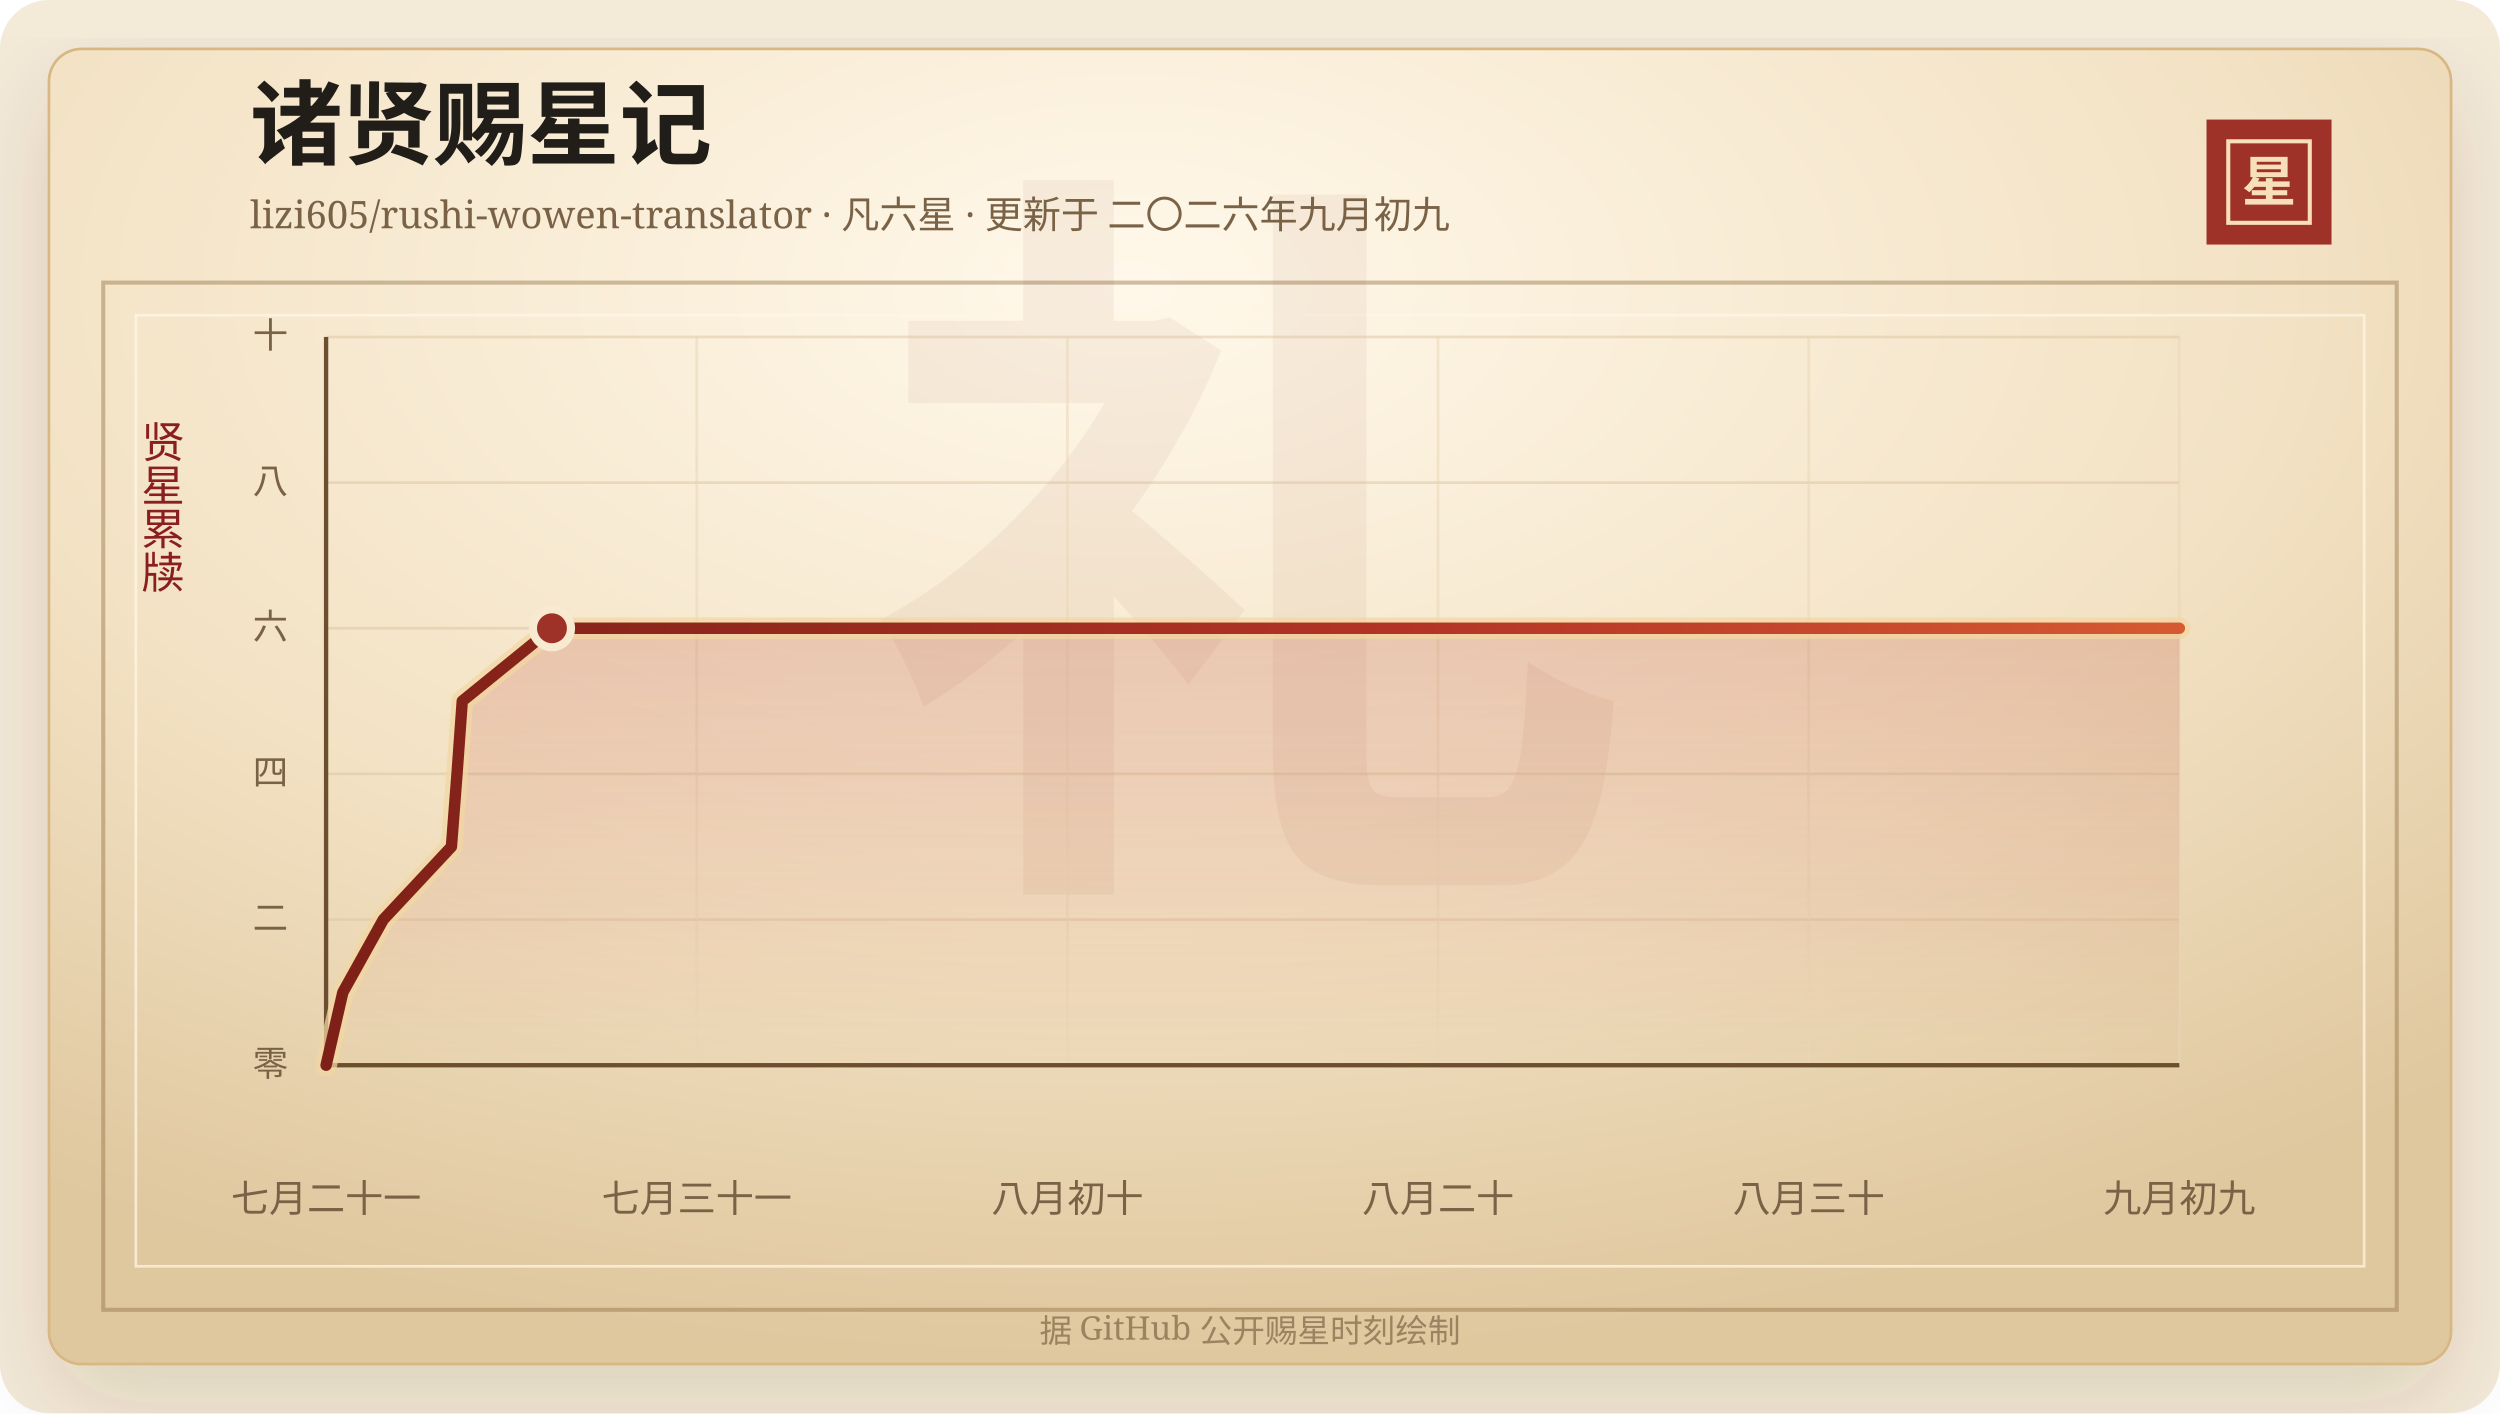
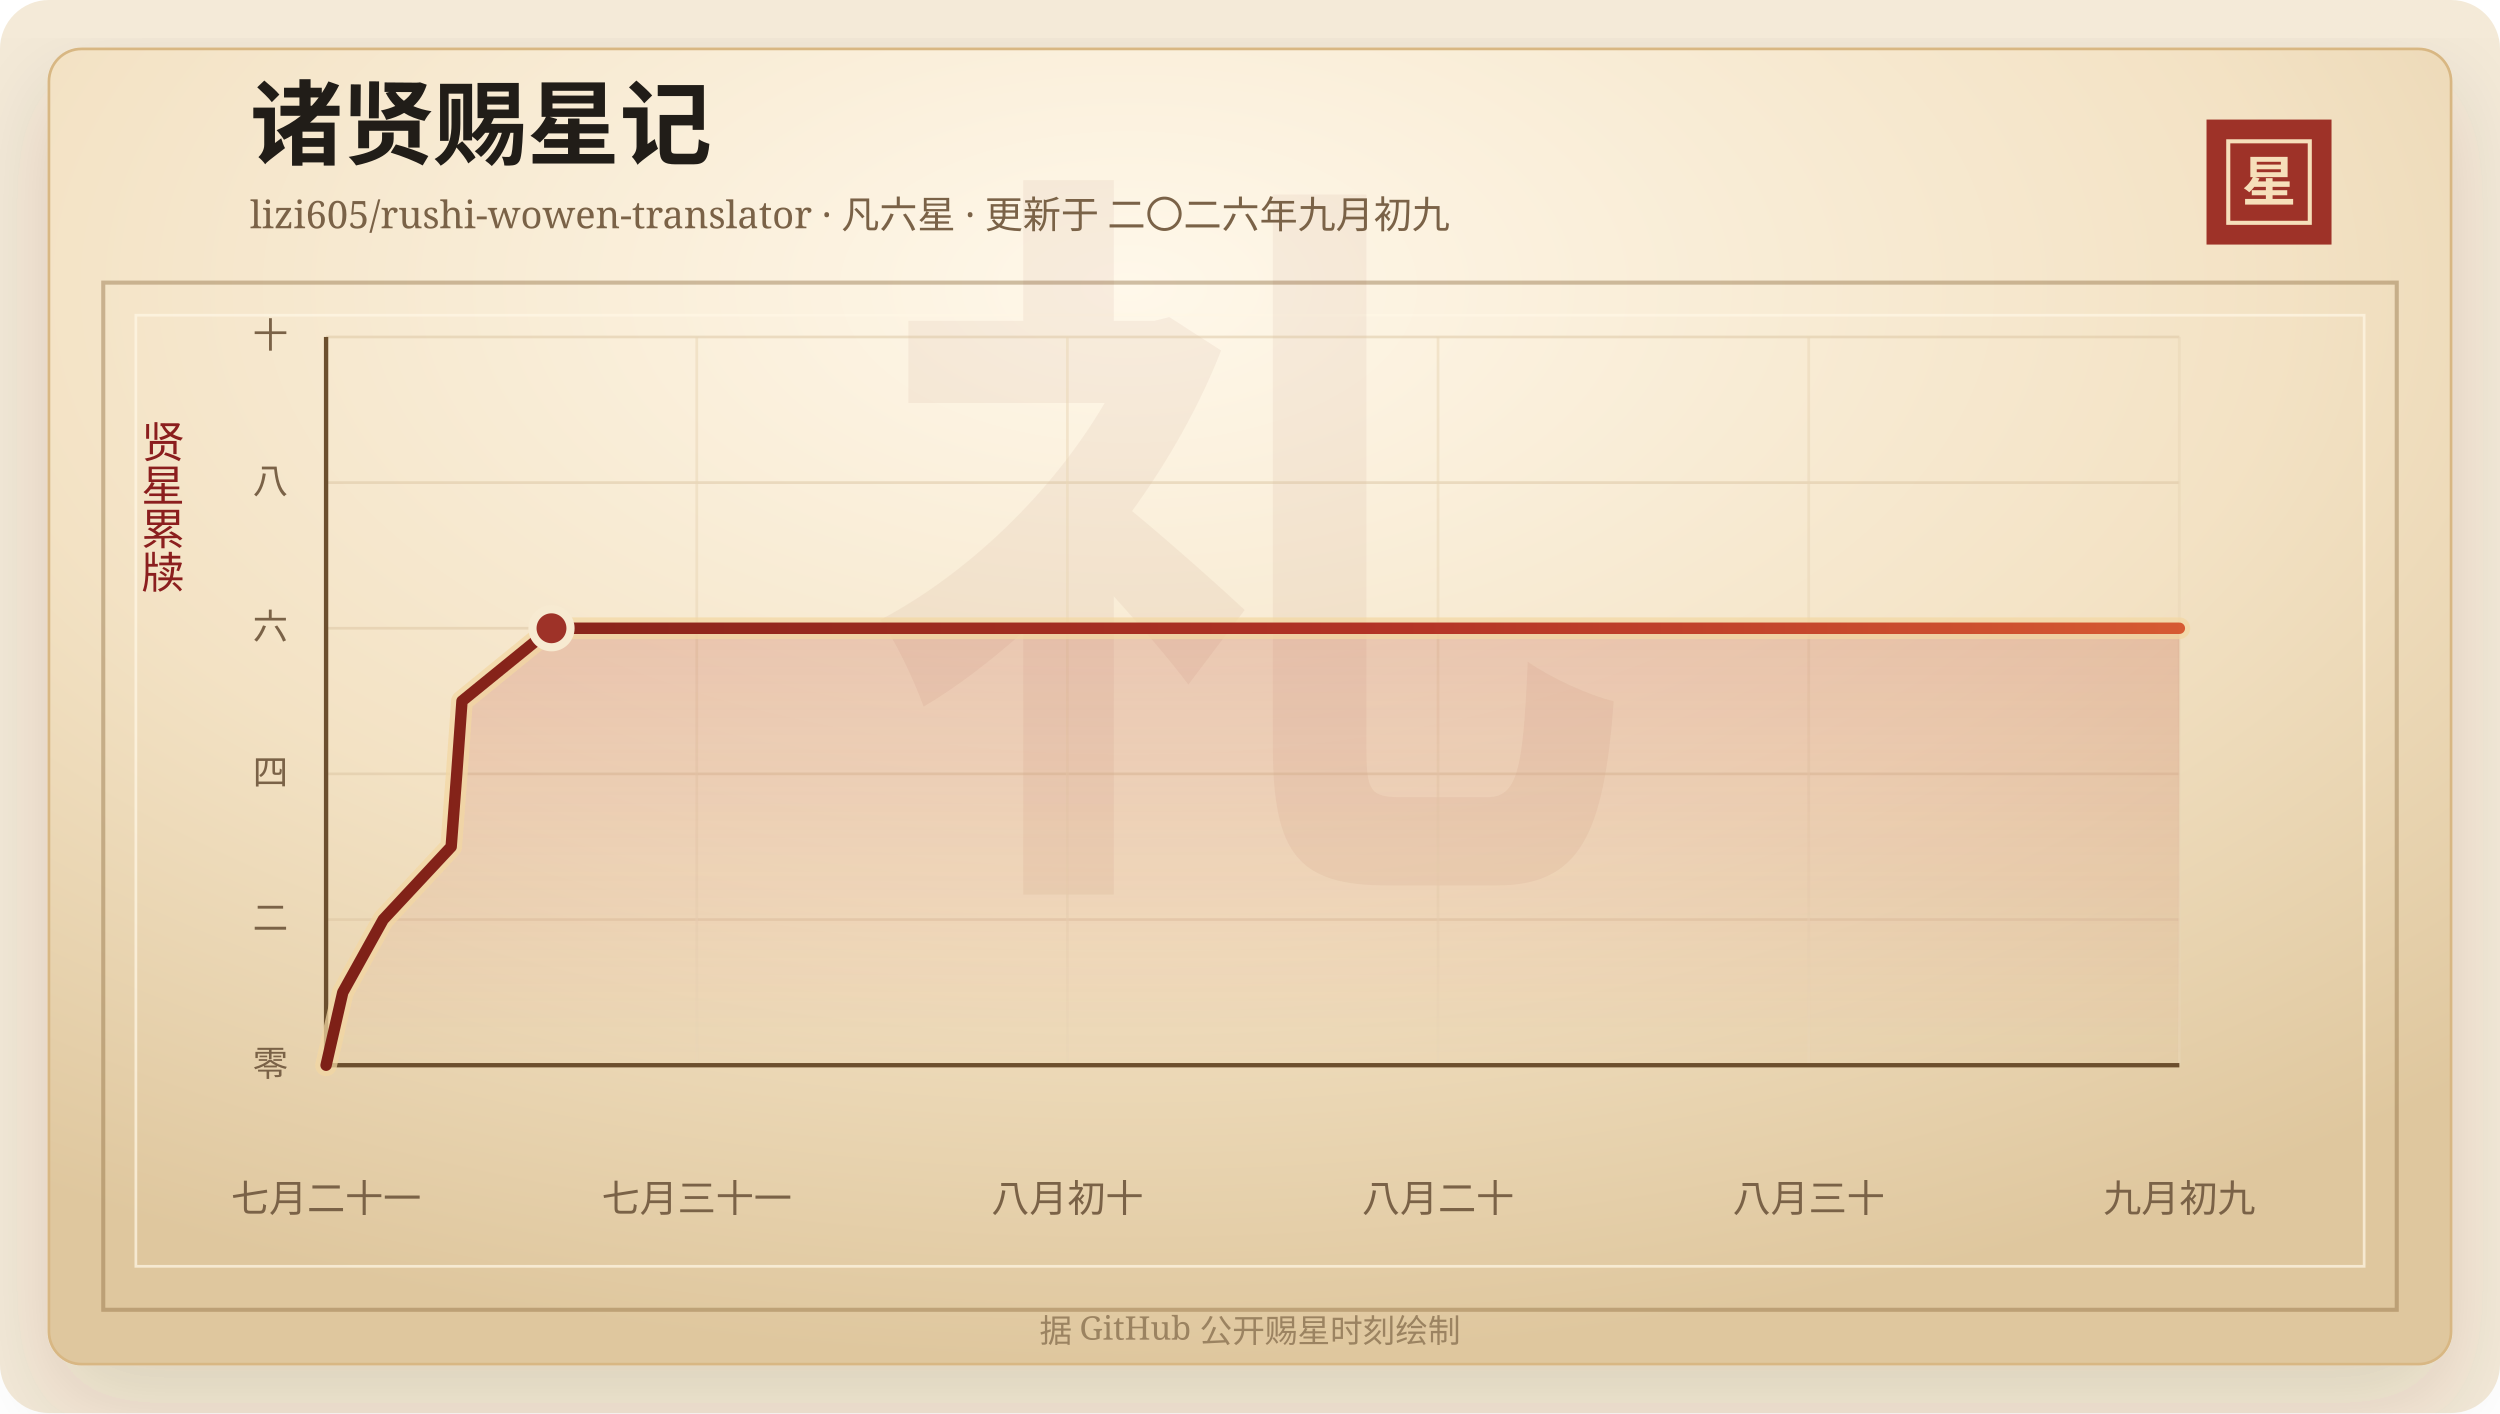
<svg xmlns="http://www.w3.org/2000/svg" width="920" height="520" viewBox="0 0 920 520" role="img" aria-labelledby="title desc">
  <defs>
    <linearGradient id="line" x1="0" x2="1" y1="0" y2="0">
      <stop offset="0%" stop-color="#7d2017" />
      <stop offset="58%" stop-color="#b33426" />
      <stop offset="100%" stop-color="#d65a32" />
    </linearGradient>
    <linearGradient id="area" x1="0" x2="0" y1="0" y2="1">
      <stop offset="0%" stop-color="#b33426" stop-opacity="0.2" />
      <stop offset="100%" stop-color="#b33426" stop-opacity="0" />
    </linearGradient>
    <radialGradient id="paper" cx="45%" cy="18%" r="82%">
      <stop offset="0%" stop-color="#fff8ea" />
      <stop offset="58%" stop-color="#f3e2c4" />
      <stop offset="100%" stop-color="#dfc79e" />
    </radialGradient>
    <filter id="shadow" x="-20%" y="-20%" width="140%" height="140%">
      <feDropShadow dx="0" dy="14" stdDeviation="18" flood-color="#3b2a20" flood-opacity="0.14" />
    </filter>
  </defs>
  <rect width="920" height="520" rx="18" fill="#f4ead8" />
  <rect x="18" y="18" width="884" height="484" rx="12" fill="url(#paper)" stroke="#d8b783" filter="url(#shadow)" />
  <rect x="38" y="104" width="844" height="378" fill="none" stroke="#8c6b3f" stroke-opacity="0.42" stroke-width="1.5" />
  <rect x="50" y="116" width="820" height="350" fill="none" stroke="#fff7e5" stroke-opacity="0.72" />
  <text x="460" y="304" text-anchor="middle" fill="#8c342a" fill-opacity="0.06" font-family="Songti SC, STSong, SimSun, serif" font-size="280" font-weight="700">礼</text>
  <text x="92" y="58" fill="#211d18" font-family="Songti SC, STSong, SimSun, serif" font-size="34" font-weight="700">诸贤赐星记</text>
  <text x="92" y="84" fill="#7a6247" font-family="Songti SC, STSong, SimSun, serif" font-size="14.0">lizi605/rushi-wowen-translator · 凡六星 · 更新于 二〇二六年九月初九</text>
  <rect x="812" y="44" width="46" height="46" fill="#9e3228" />
  <rect x="820" y="52" width="30" height="30" fill="none" stroke="#f6dfba" stroke-width="1.5" />
  <text x="835" y="74" text-anchor="middle" fill="#f6dfba" font-family="Songti SC, STSong, SimSun, serif" font-size="20" font-weight="700">星</text>
  <text x="60" y="166" text-anchor="middle" fill="#8b1e1e" font-family="Songti SC, STSong, SimSun, serif" font-size="16" writing-mode="vertical-rl">贤星累牍</text>
  <line x1="120" y1="392.00" x2="802" y2="392.00" stroke="#d9c29e" stroke-opacity="0.48" />
  <text x="106" y="396.00" text-anchor="end" fill="#7a6247" font-family="Songti SC, STSong, SimSun, serif" font-size="13">零</text>
  <line x1="120" y1="338.40" x2="802" y2="338.40" stroke="#d9c29e" stroke-opacity="0.48" />
  <text x="106" y="342.40" text-anchor="end" fill="#7a6247" font-family="Songti SC, STSong, SimSun, serif" font-size="13">二</text>
  <line x1="120" y1="284.80" x2="802" y2="284.80" stroke="#d9c29e" stroke-opacity="0.48" />
  <text x="106" y="288.80" text-anchor="end" fill="#7a6247" font-family="Songti SC, STSong, SimSun, serif" font-size="13">四</text>
  <line x1="120" y1="231.20" x2="802" y2="231.20" stroke="#d9c29e" stroke-opacity="0.48" />
  <text x="106" y="235.20" text-anchor="end" fill="#7a6247" font-family="Songti SC, STSong, SimSun, serif" font-size="13">六</text>
  <line x1="120" y1="177.60" x2="802" y2="177.60" stroke="#d9c29e" stroke-opacity="0.48" />
  <text x="106" y="181.60" text-anchor="end" fill="#7a6247" font-family="Songti SC, STSong, SimSun, serif" font-size="13">八</text>
  <line x1="120" y1="124.00" x2="802" y2="124.00" stroke="#d9c29e" stroke-opacity="0.48" />
  <text x="106" y="128.00" text-anchor="end" fill="#7a6247" font-family="Songti SC, STSong, SimSun, serif" font-size="13">十</text>
  <line x1="120.00" y1="124" x2="120.00" y2="392" stroke="#ead6b7" stroke-opacity="0.54" />
  <text x="120.00" y="446" text-anchor="middle" fill="#7a6247" font-family="Songti SC, STSong, SimSun, serif" font-size="14">七月二十一</text>
  <line x1="256.40" y1="124" x2="256.40" y2="392" stroke="#ead6b7" stroke-opacity="0.54" />
  <text x="256.40" y="446" text-anchor="middle" fill="#7a6247" font-family="Songti SC, STSong, SimSun, serif" font-size="14">七月三十一</text>
  <line x1="392.80" y1="124" x2="392.80" y2="392" stroke="#ead6b7" stroke-opacity="0.54" />
  <text x="392.80" y="446" text-anchor="middle" fill="#7a6247" font-family="Songti SC, STSong, SimSun, serif" font-size="14">八月初十</text>
  <line x1="529.20" y1="124" x2="529.20" y2="392" stroke="#ead6b7" stroke-opacity="0.54" />
  <text x="529.20" y="446" text-anchor="middle" fill="#7a6247" font-family="Songti SC, STSong, SimSun, serif" font-size="14">八月二十</text>
  <line x1="665.60" y1="124" x2="665.60" y2="392" stroke="#ead6b7" stroke-opacity="0.54" />
  <text x="665.60" y="446" text-anchor="middle" fill="#7a6247" font-family="Songti SC, STSong, SimSun, serif" font-size="14">八月三十</text>
  <line x1="802.00" y1="124" x2="802.00" y2="392" stroke="#ead6b7" stroke-opacity="0.54" />
  <text x="802.00" y="446" text-anchor="middle" fill="#7a6247" font-family="Songti SC, STSong, SimSun, serif" font-size="14">九月初九</text>
  <line x1="120" y1="392" x2="802" y2="392" stroke="#6c4f2e" stroke-width="1.6" />
  <line x1="120" y1="124" x2="120" y2="392" stroke="#6c4f2e" stroke-width="1.6" />
-   <polygon points="120.00,392.00 120.00,392.00 126.16,365.20 141.06,338.40 166.12,311.60 168.18,284.80 170.11,258.00 203.12,231.20 802.00,231.20 802.00,392.00" fill="url(#area)" />
-   <polyline points="120.00,392.00 126.16,365.20 141.06,338.40 166.12,311.60 168.18,284.80 170.11,258.00 203.12,231.20 802.00,231.20" fill="none" stroke="#f3d7a2" stroke-width="8" stroke-linecap="round" stroke-linejoin="round" opacity="0.72" />
-   <polyline points="120.00,392.00 126.16,365.20 141.06,338.40 166.12,311.60 168.18,284.80 170.11,258.00 203.12,231.20 802.00,231.20" fill="none" stroke="url(#line)" stroke-width="4.2" stroke-linecap="round" stroke-linejoin="round" />
-   <circle cx="203.12" cy="231.20" r="7" fill="#9e3228" stroke="#f7ead1" stroke-width="3" />
+   <polygon points="120.00,392.00 120.00,392.00 126.14,365.20 141.02,338.40 166.03,311.60 168.08,284.80 170.01,258.00 202.95,231.20 802.00,231.20 802.00,392.00" fill="url(#area)" />
+   <polyline points="120.00,392.00 126.14,365.20 141.02,338.40 166.03,311.60 168.08,284.80 170.01,258.00 202.95,231.20 802.00,231.20" fill="none" stroke="#f3d7a2" stroke-width="8" stroke-linecap="round" stroke-linejoin="round" opacity="0.72" />
+   <polyline points="120.00,392.00 126.14,365.20 141.02,338.40 166.03,311.60 168.08,284.80 170.01,258.00 202.95,231.20 802.00,231.20" fill="none" stroke="url(#line)" stroke-width="4.2" stroke-linecap="round" stroke-linejoin="round" />
+   <circle cx="202.95" cy="231.20" r="7" fill="#9e3228" stroke="#f7ead1" stroke-width="3" />
  <text x="460" y="494" text-anchor="middle" fill="#9b8361" font-family="Songti SC, STSong, SimSun, serif" font-size="12">据 GitHub 公开赐星时刻绘制</text>
</svg>
